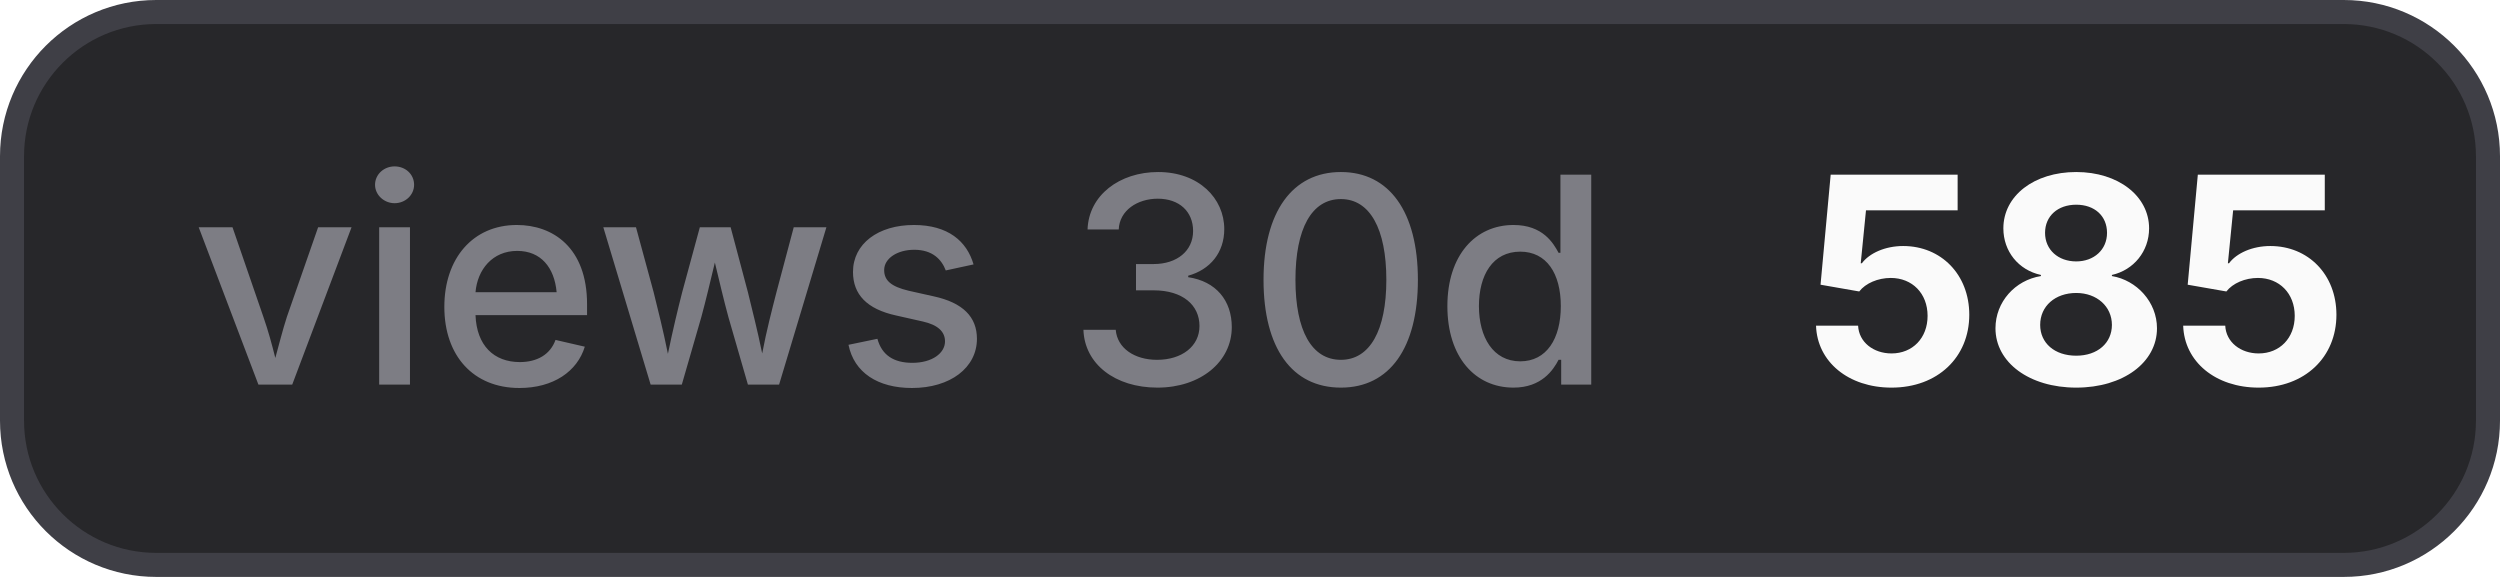
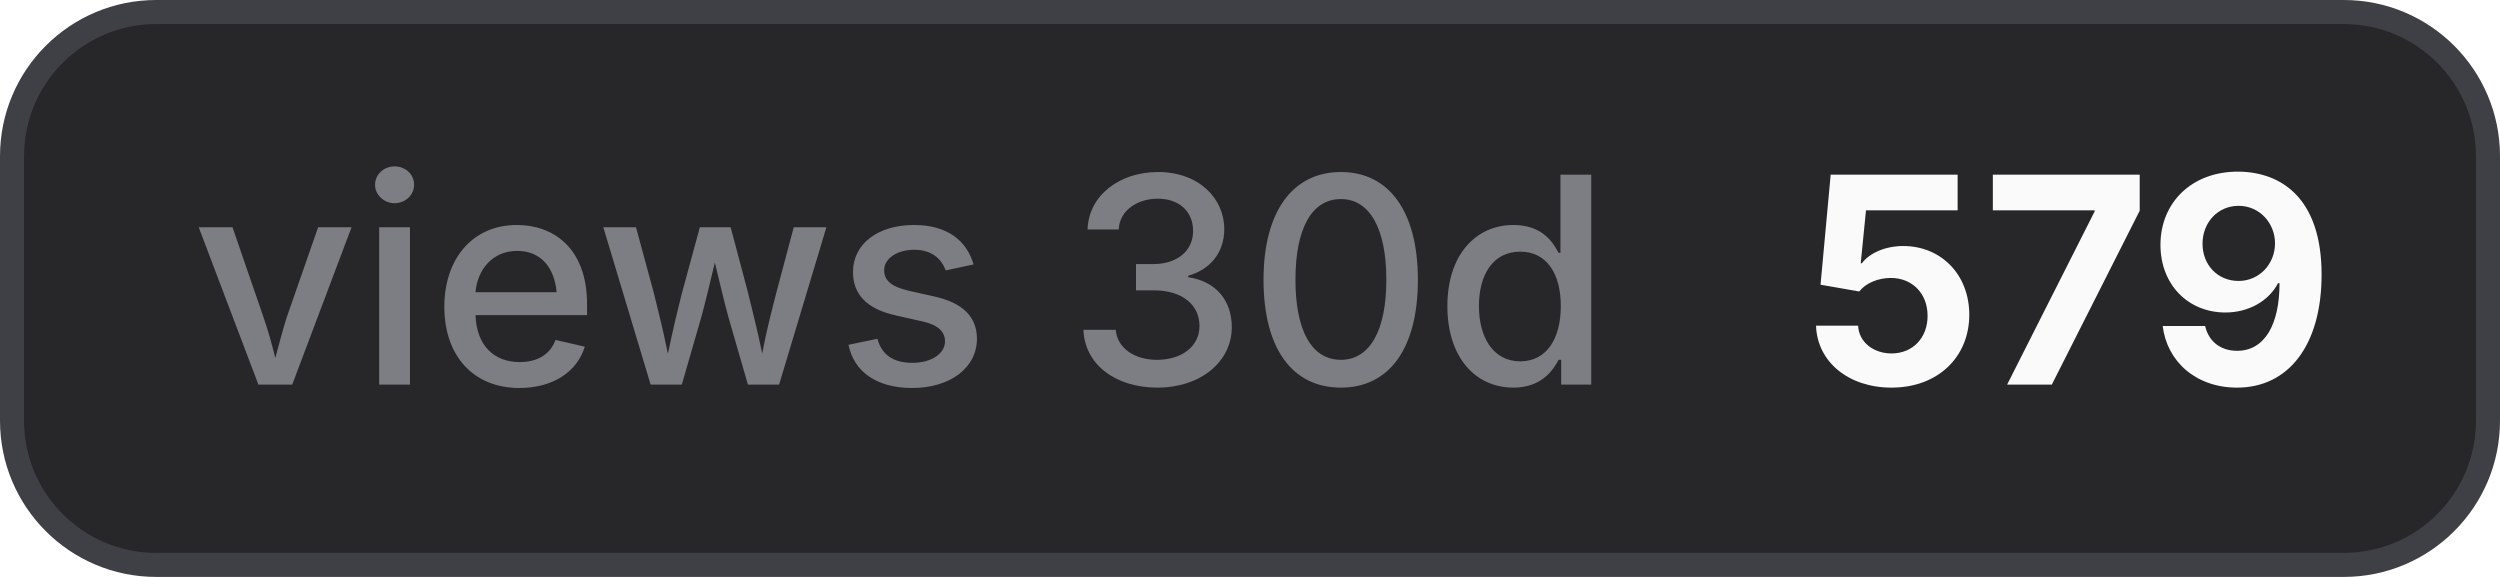
- <svg xmlns="http://www.w3.org/2000/svg" width="104" height="24" viewBox="0 0 104 24" role="img" aria-label="views 30d: 585">
+ <svg xmlns="http://www.w3.org/2000/svg" width="104" height="24" viewBox="0 0 104 24" role="img" aria-label="views 30d: 579">
  <style>
    .bg { fill: #27272a; stroke: #3f3f46; }
    .border { stroke: #3f3f46; }
    .label { fill: #a1a1aa; fill-opacity: 0.7; }
    .value { fill: #fafafa; }
    .icon { color: #fafafa; }
    @media (prefers-color-scheme: light) {
      .bg { fill: #f4f4f5; stroke: #d4d4d8; }
      .border { stroke: #d4d4d8; }
      .label { fill: #71717a; }
      .value { fill: #18181b; }
      .icon { color: #18181b; }
    }
  </style>
  <rect class="bg" x="0.5" y="0.5" width="103" height="23" rx="6" stroke-width="1" />
  <text class="label" x="8" y="16" font-family="Inter,ui-sans-serif,system-ui,-apple-system,BlinkMacSystemFont,Segoe UI,sans-serif" font-size="12" font-weight="500">views 30d</text>
-   <text class="value" x="75" y="16" font-family="Inter,ui-sans-serif,system-ui,-apple-system,BlinkMacSystemFont,Segoe UI,sans-serif" font-size="12" font-weight="700">585</text>
+   <text class="value" x="75" y="16" font-family="Inter,ui-sans-serif,system-ui,-apple-system,BlinkMacSystemFont,Segoe UI,sans-serif" font-size="12" font-weight="700">579</text>
</svg>
